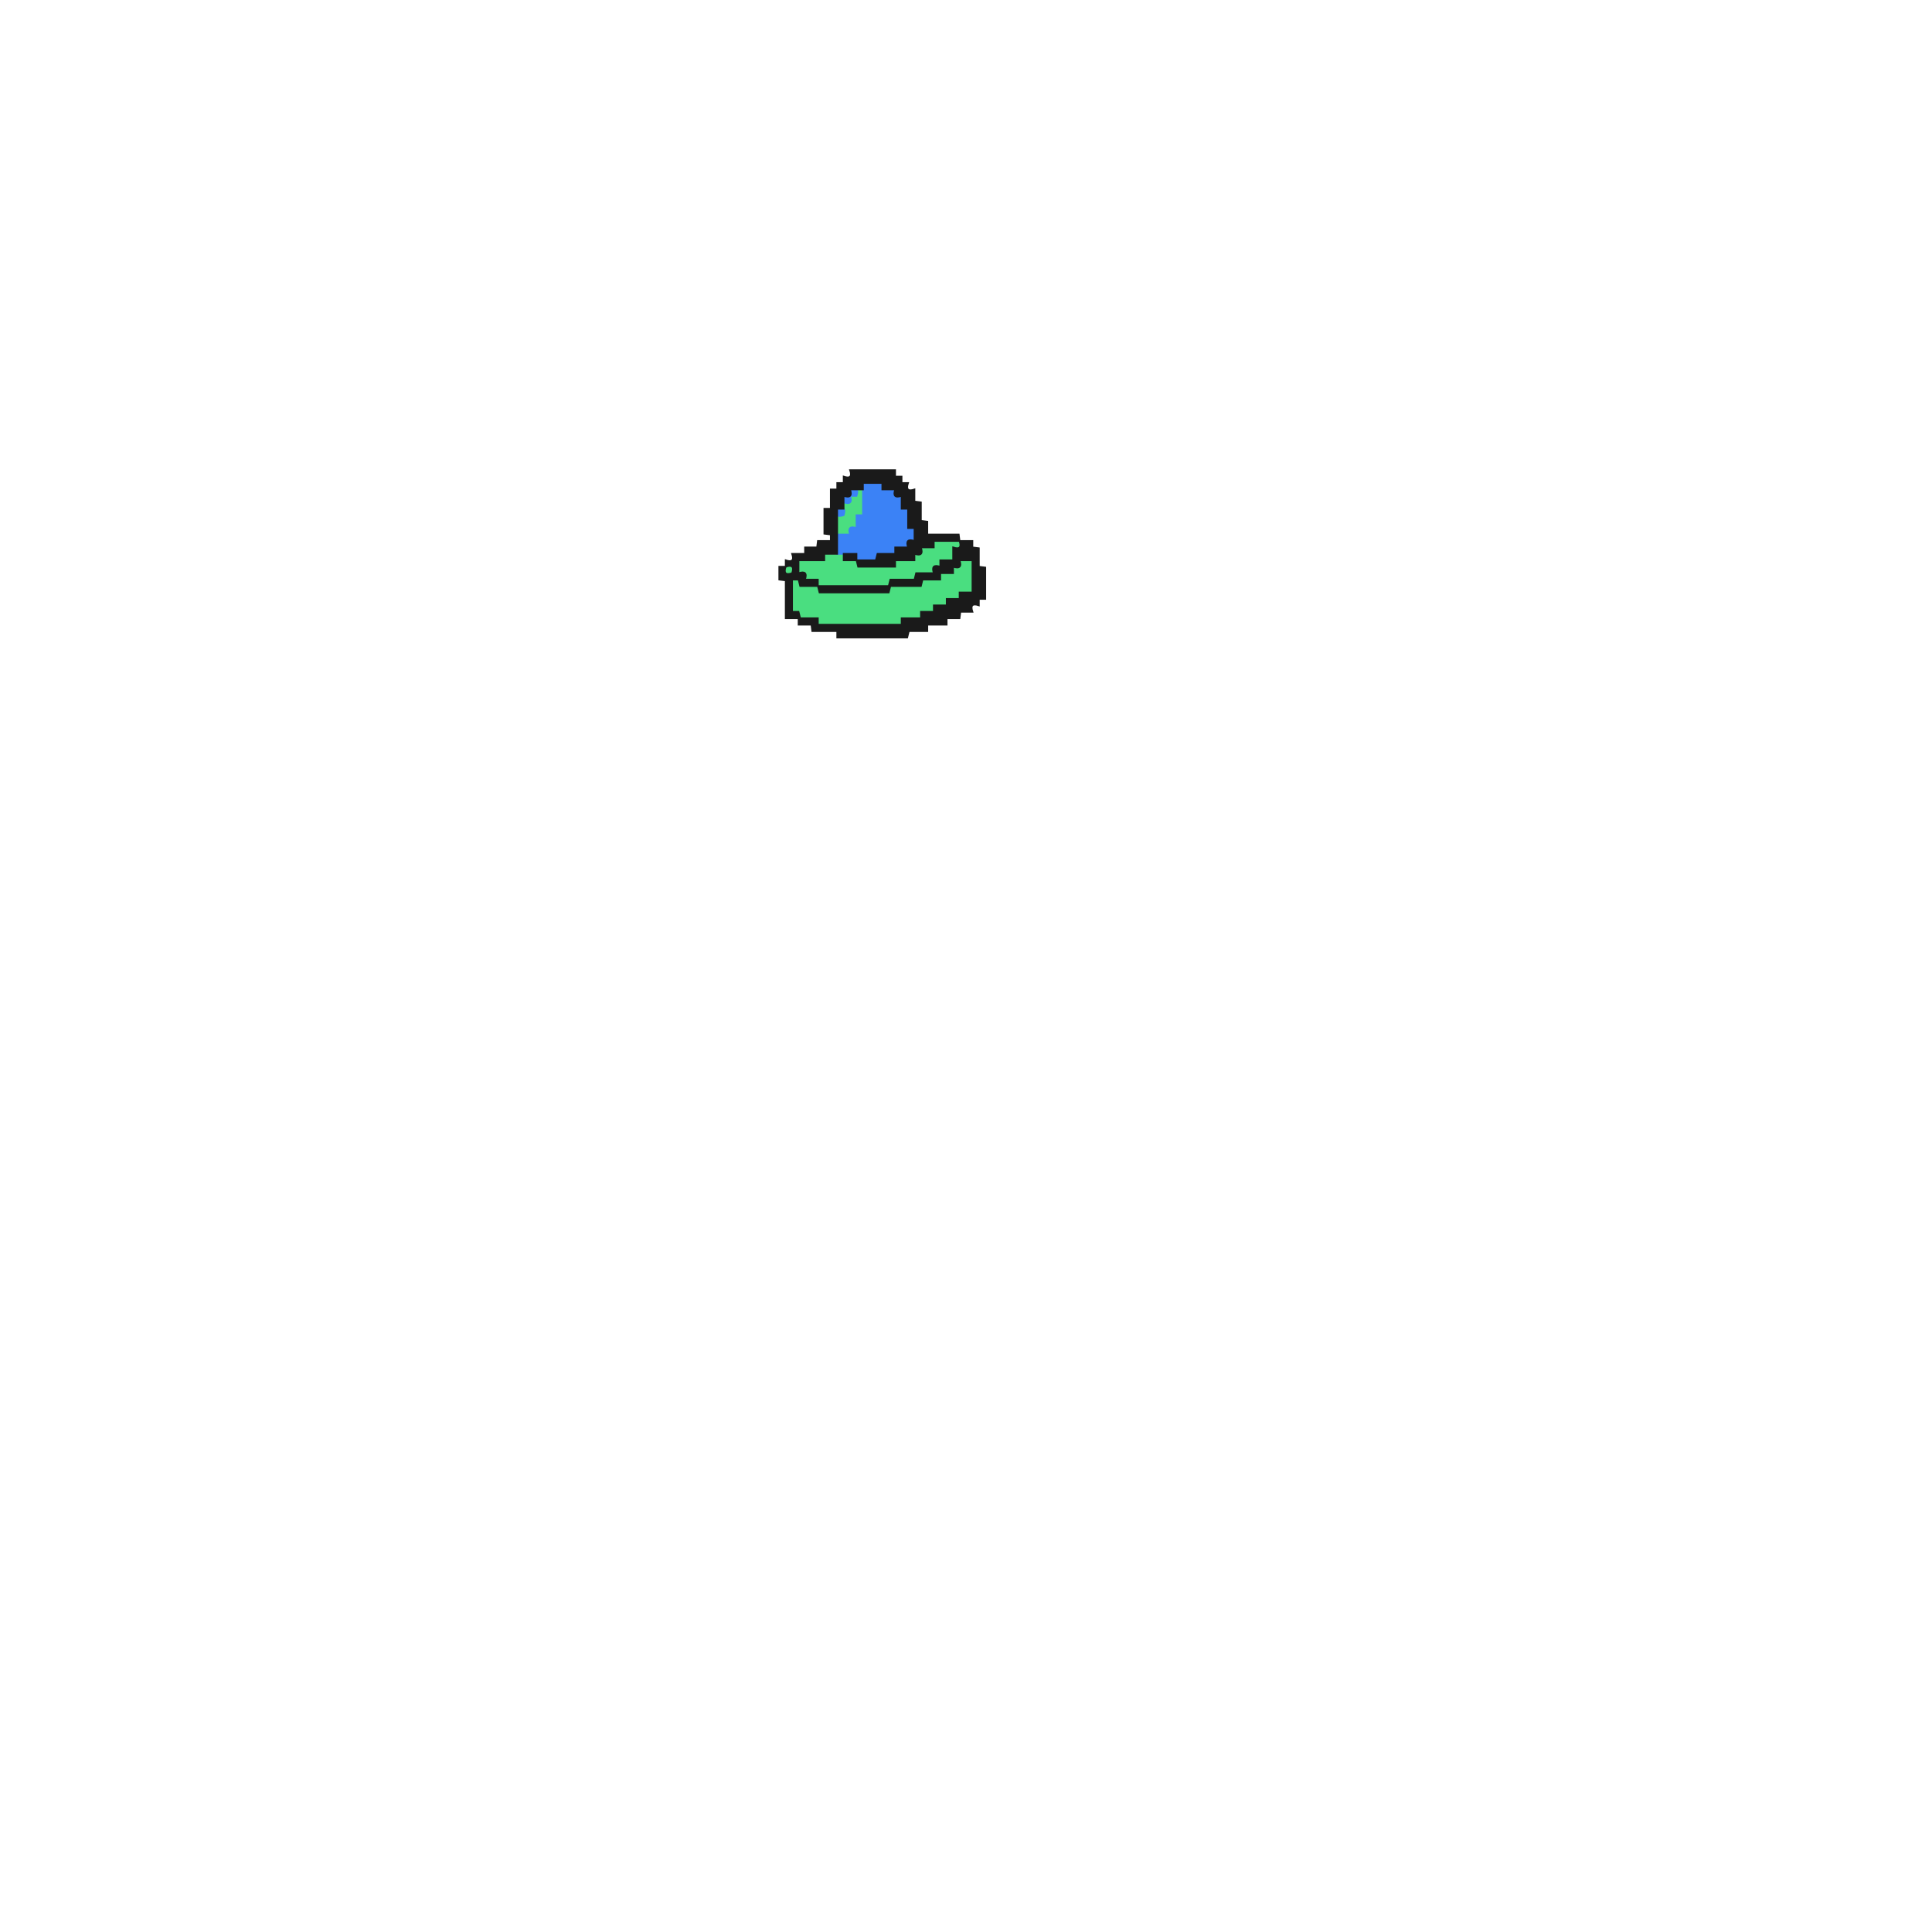
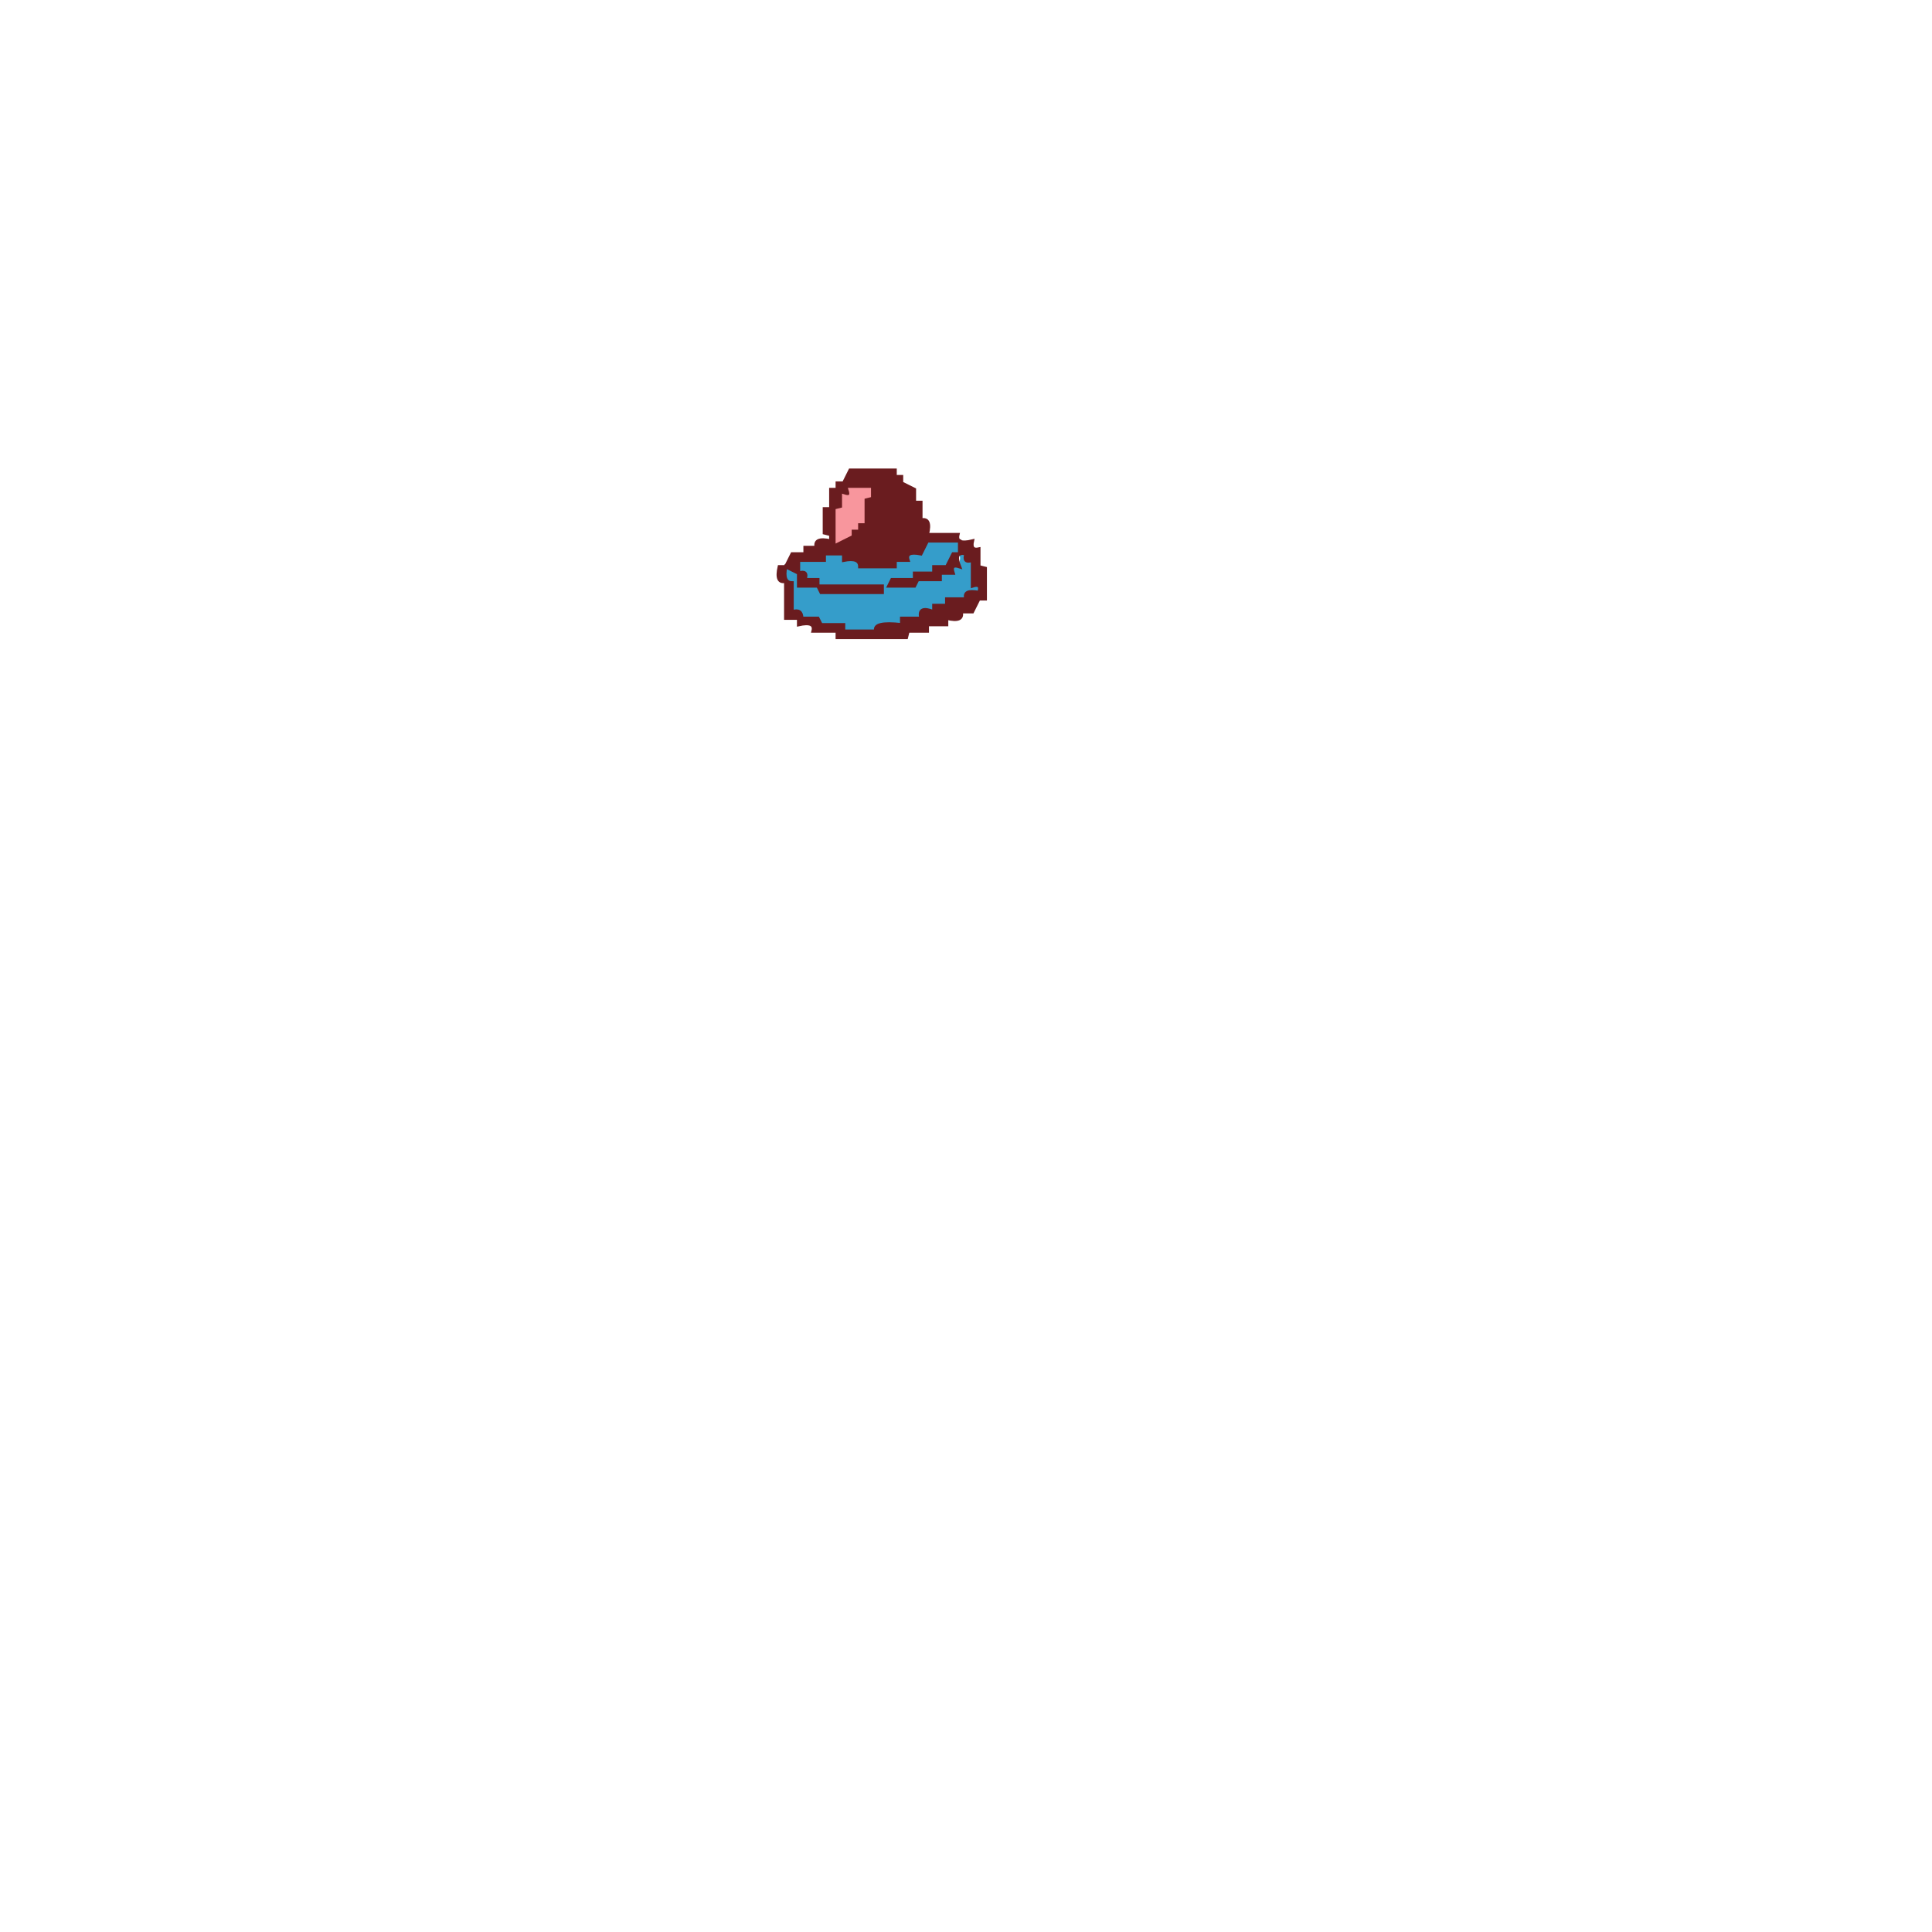
- <svg xmlns="http://www.w3.org/2000/svg" width="300" height="300" viewBox="0 0 1200 1200" version="1.1" desc="Created with imagetracer.js version 1.2.6">
-   <path fill="#4ade80" stroke="#4ade80" stroke-width="1" opacity="1" d="M 532 304 L 536 304.5 L 536 320 L 532 320 L 532 328 Q 526 326 528 332 L 520 332 L 520 320 L 524 320 L 524 312 L 528 312 L 528 308 Q 534 310 532 304 Z " />
-   <path fill="#4ade80" stroke="#4ade80" stroke-width="1" opacity="1" d="M 580 336 L 595.5 336 L 596 340 L 592 340 L 592 348 L 584 348 L 584 352 Q 578 350 580 356 L 568.5 356 L 567.5 360 L 552.5 360 L 552 364 L 571.5 364 L 572 360 L 583.5 360 L 584 356 L 592 356 L 592 352 Q 598 354 596 348 L 604 348 L 604 368 L 596 368 L 596 372 L 588 372 L 588 376 L 580 376 L 580 380 L 572 380 L 572 384 L 560.5 384 L 559.5 388 L 508 388 L 508 384 L 496.5 384 L 496 380 L 492 380 L 492 360 L 496 360 L 496.5 364 L 508 364 L 508 360 L 500 360 Q 502 354 496 356 L 496 348 L 511.5 348 L 512.5 344 L 524 344 L 524 348 L 532 348 L 532.5 352 L 556 352 L 556 348 L 568 348 L 568 344 Q 574 346 572 340 L 580 340 L 580 336 Z M 508 364 L 509 368 L 552 368 L 552 364 L 508 364 Z " />
-   <path fill="#4ade80" stroke="#4ade80" stroke-width="1" opacity="1" d="M 488 352 Q 494 350 492 356 Q 486 358 488 352 Z " />
-   <path fill="#3b82f6" stroke="#3b82f6" stroke-width="1" opacity="1" d="M 536 300 L 548 300 L 548 304 L 556 304 Q 554 310 560 308 L 560 315.5 L 564 316 L 564 327.5 L 568 328 L 568 336 Q 562 334 564 340 L 556 340 L 555.5 344 L 544.5 344 L 543.5 348 L 532 348 L 532 344 L 520 344 L 520 332 L 528 332 Q 526 326 532 328 L 532 320 L 536 320 L 536 300 Z " />
-   <path fill="#3b82f6" stroke="#3b82f6" stroke-width="1" opacity="1" d="M 528 304 Q 534 302 532 308 L 528 308 Q 530 314 524 312 L 524 308 Q 530 310 528 304 Z " />
-   <path fill="#3b82f6" stroke="#3b82f6" stroke-width="1" opacity="1" d="M 520 316 Q 526 314 524 320 Q 518 322 520 316 Z " />
-   <path fill="#1a1a1a" stroke="#1a1a1a" stroke-width="1" opacity="1" d="M 528 292 L 556 292 L 556 296 L 560 296 L 560 300 L 564 300 Q 562 306 568 304 L 568 311.5 L 572 312 L 572 323.5 L 576 324 L 576 332 L 595.5 332 L 596 336 L 604 336 L 604 340 L 608 340.5 L 608 352 L 612 352.5 L 612 372 L 608 372 L 608 376 Q 602 374 604 380 L 596.5 380 L 596 384 L 588 384 L 588 388 L 576 388 L 576 392 L 564.5 392 L 563.5 396 L 520 396 L 520 392 L 504.5 392 L 504 388 L 496 388 L 496 384 L 488 384 L 488 360.5 L 484 360 L 484 352 L 488 352 L 488 348 Q 494 350 492 344 L 500 344 L 500 340 L 507.5 340 L 508 336 L 516 336 L 516 332 L 512 331.5 L 512 316 L 516 316 L 516 304 L 520 304 L 520 300 L 524 300 L 524 296 Q 530 298 528 292 Z M 536 300 L 536 304 L 528 304 Q 530 310 524 308 L 524 316 L 520 316 L 520 344 L 512 344 L 512 348 L 496 348 L 496 356 Q 502 354 500 360 L 508 360 L 508 364 L 552 364 L 553 360 L 568 360 L 569 356 L 580 356 Q 578 350 584 352 L 584 348 L 592 348 L 592 340 Q 598 342 596 336 L 580 336 L 580 340 L 572 340 Q 574 346 568 344 L 568 348 L 556 348 L 556 352 L 533 352 L 532 348 L 524 348 L 524 344 L 532 344 L 532 348 L 544 348 L 545 344 L 556 344 L 556 340 L 564 340 Q 562 334 568 336 L 568 328 L 564 328 L 564 316 L 560 316 L 560 308 Q 554 310 556 304 L 548 304 L 548 300 L 536 300 Z M 596 348 Q 598 354 592 352 L 592 356 L 584 356 L 584 360 L 573 360 L 572 364 L 553 364 L 552 368 L 509 368 L 508 364 L 497 364 L 496 360 L 492 360 L 492 380 L 496 380 L 497 384 L 508 384 L 508 388 L 560 388 L 560 384 L 572 384 L 572 380 L 580 380 L 580 376 L 588 376 L 588 372 L 596 372 L 596 368 L 604 368 L 604 348 L 596 348 Z M 488 352 Q 486 358 492 356 Q 494 350 488 352 Z " />
+ <svg xmlns="http://www.w3.org/2000/svg" width="300" height="300" viewBox="0 0 600 600" version="1.1" desc="Created with imagetracer.js version 1.2.6">
+   <path fill="rgb(53,157,202)" stroke="rgb(53,157,202)" stroke-width="1" opacity="1" d="M 288 168 L 298 168 L 298 172 L 302 174 L 302 181.5 Q 304.8 180.9 304 184 Q 298.7 182.8 299.5 186 L 294 186 L 294 188 L 290 188 L 290 190 Q 284.8 188.3 286 192 L 280 192 L 279.5 194 Q 270.7 192.6 271.5 196 L 262 196 L 262 194 L 254.5 194 L 254 192 L 248.5 192 Q 249.1 189.2 246 190 L 246 180.5 Q 242.8 181.3 244 176 L 248 178 L 248 174 L 255.5 174 L 256 172 L 262 172 L 262 174 Q 267.3 172.8 266.5 176 L 278 176 L 278 174 L 281.5 174 Q 280.7 170.8 286 172 L 288 168 Z M 296 172 L 294 176 Q 289 175 290 178 L 284 178 L 284 180 L 292 180 L 292 178 L 296 178 Q 295 175 298 176 Q 300 171 296 172 Z M 248 178 L 248 182 L 254 182 L 254 180 L 250 180 Q 251 177 248 178 Z M 276 180 L 277 182 L 284 182 L 284 180 L 276 180 Z M 254 182 L 255 184 L 274 184 L 274 182 L 254 182 Z " />
+   <path fill="rgb(106,28,31)" stroke="rgb(106,28,31)" stroke-width="1" opacity="1" d="M 264 146 L 278 146 L 278 148 L 280 148 L 280 150 L 284 152 L 284 156 L 286 156 L 286 161.5 Q 289.3 160.7 288 166 L 297.5 166 Q 296.7 169.3 302 168 Q 301.3 171.1 304 170.5 L 304 176 L 306 176.5 L 306 186 L 304 186 L 302 190 L 298.5 190 Q 299.3 193.3 294 192 L 294 194 L 288 194 L 288 196 L 282 196 L 281.5 198 L 260 198 L 260 196 L 252.5 196 Q 253.3 192.8 248 194 L 248 192 L 244 192 L 244 180.5 Q 240.8 181.3 242 176 L 244 176 L 246 172 L 250 172 L 250 170 L 253.5 170 Q 252.7 166.8 258 168 L 258 166 L 256 165.5 L 256 158 L 258 158 L 258 152 L 260 152 L 260 150 L 262 150 L 264 146 Z M 264 152 Q 265 155 262 154 L 262 158 L 260 159 L 260 168 L 264 166 L 264 164 L 266 164 L 266 162 L 268 162 L 268 155 L 270 154 L 270 152 L 264 152 Z M 288 168 L 286 172 Q 281 171 282 174 L 278 174 L 278 176 L 267 176 Q 267 173 262 174 L 262 172 L 256 172 L 256 174 L 248 174 L 248 178 Q 251 177 250 180 L 254 180 L 254 182 L 274 182 L 274 184 L 255 184 L 254 182 L 248 182 L 248 178 L 244 176 Q 243 181 246 181 L 246 190 Q 249 189 249 192 L 254 192 L 255 194 L 262 194 L 262 196 L 272 196 Q 271 193 280 194 L 280 192 L 286 192 Q 285 188 290 190 L 290 188 L 294 188 L 294 186 L 300 186 Q 299 183 304 184 Q 305 181 302 182 L 302 174 Q 299 175 300 172 Q 296 171 298 176 Q 295 175 296 178 L 292 178 L 292 180 L 285 180 L 284 182 L 276 182 L 277 180 L 284 180 L 284 178 L 290 178 L 290 176 L 294 176 L 296 172 L 298 172 L 298 168 L 288 168 Z " />
+   <path fill="rgb(248,150,157)" stroke="rgb(248,150,157)" stroke-width="1" opacity="1" d="M 264 152 L 270 152 L 270 154 L 268 154.5 L 268 162 L 266 162 L 266 164 L 264 164 L 264 166 L 260 168 L 260 158.5 L 262 158 L 262 154 Q 265 155 264 152 Z " />
</svg>
